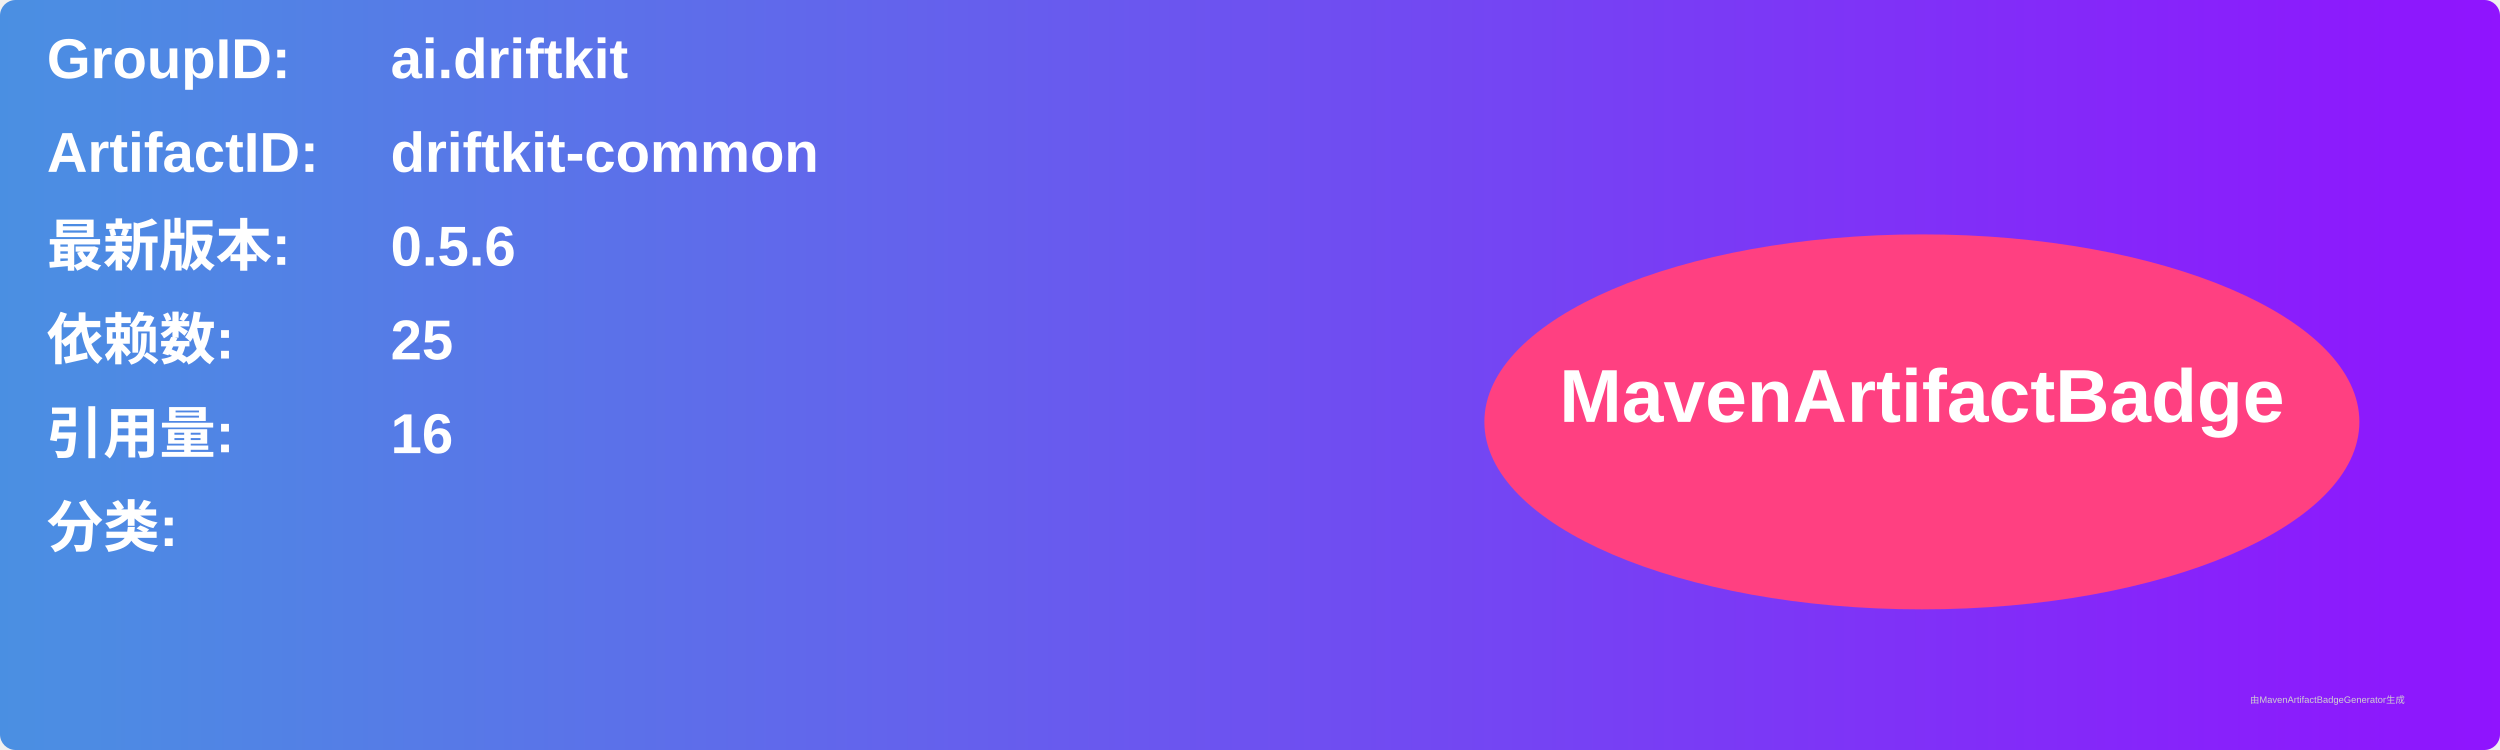
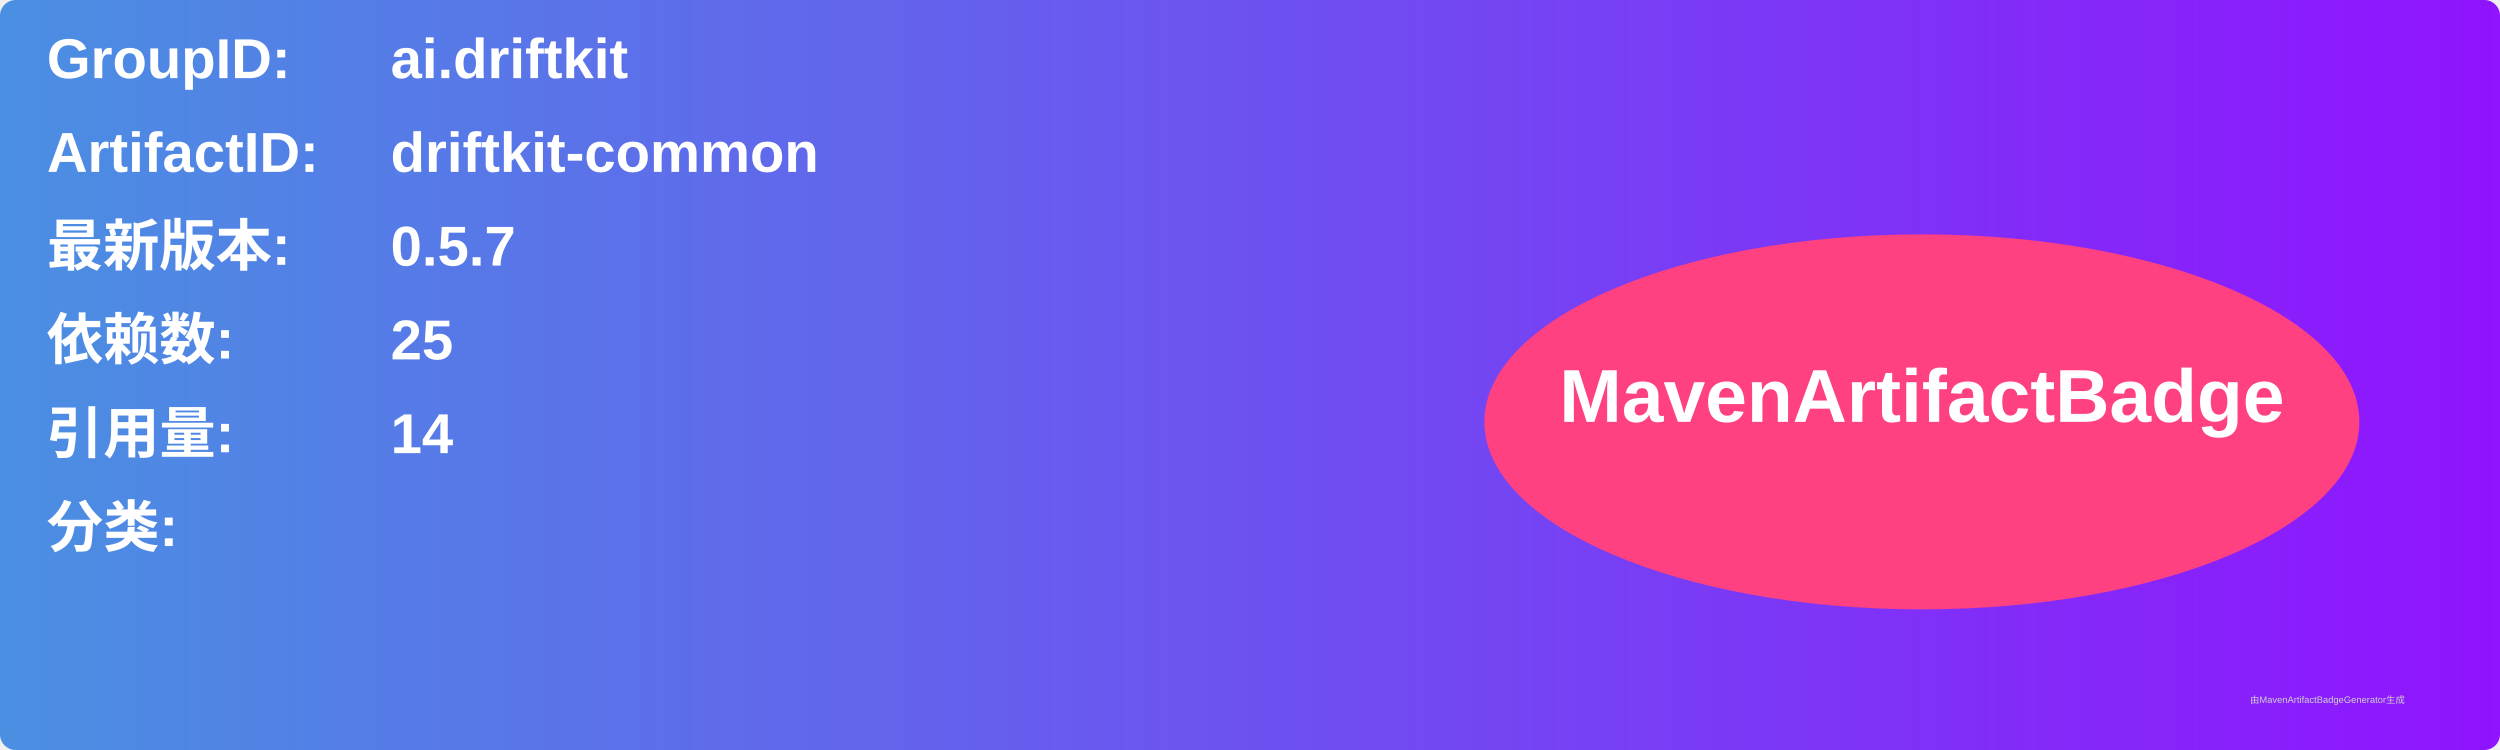
<svg xmlns="http://www.w3.org/2000/svg" width="800" height="240" viewBox="0 0 800 240">
  <linearGradient id="grad" x1="0%" y1="0%" x2="100%" y2="0%">
    <stop offset="0%" stop-color="#4a90e2" />
    <stop offset="100%" stop-color="#9013fe" />
  </linearGradient>
  <rect width="100%" height="100%" rx="5" ry="5" fill="url(#grad)" />
  <g transform="translate(15, 15)">
    <text x="0" y="10" font-family="Arial" font-size="18" fill="white" font-weight="bold" width="260">GroupID:</text>
    <text x="110" y="10" font-family="Arial" font-size="18" fill="white" font-weight="bold" width="460">ai.driftkit</text>
    <text x="0" y="40" font-family="Arial" font-size="18" fill="white" font-weight="bold" width="260">ArtifactID:</text>
    <text x="110" y="40" font-family="Arial" font-size="18" fill="white" font-weight="bold" width="460">driftkit-common</text>
    <text x="0" y="70" font-family="Arial" font-size="18" fill="white" font-weight="bold">最新版本:</text>
    <text x="110" y="70" font-family="Arial" font-size="18" fill="white" font-weight="bold">
-       <tspan font-weight="bold">0.5.6</tspan>
+       <tspan font-weight="bold">0.5.7</tspan>
    </text>
    <text x="0" y="100" font-family="Arial" font-size="18" fill="white" font-weight="bold">依赖数: </text>
    <text x="110" y="100" font-family="Arial" font-size="18" fill="white">
      <tspan font-weight="bold">25</tspan>
    </text>
    <text x="0" y="130" font-family="Arial" font-size="18" fill="white" font-weight="bold">引用量: </text>
    <text x="110" y="130" font-family="Arial" font-size="18" fill="white">
-       <tspan font-weight="bold">16</tspan>
+       <tspan font-weight="bold">14</tspan>
    </text>
    <text x="0" y="160" font-family="Arial" font-size="18" fill="white" font-weight="bold">分类:</text>
    <text x="10" y="190" font-family="Arial" font-size="10" fill="white">
      <tspan font-weight="bold" />
    </text>
    <ellipse cx="600" cy="120" rx="140" ry="60" fill="#ff4081" />
    <text x="600" y="120" text-anchor="middle" font-family="Arial" font-size="24" fill="white" font-weight="bold">MavenArtifactBadge</text>
  </g>
  <text x="720" y="225" font-family="Arial" font-size="3" fill="#d0d0d0">由MavenArtifactBadgeGenerator生成</text>
</svg>
